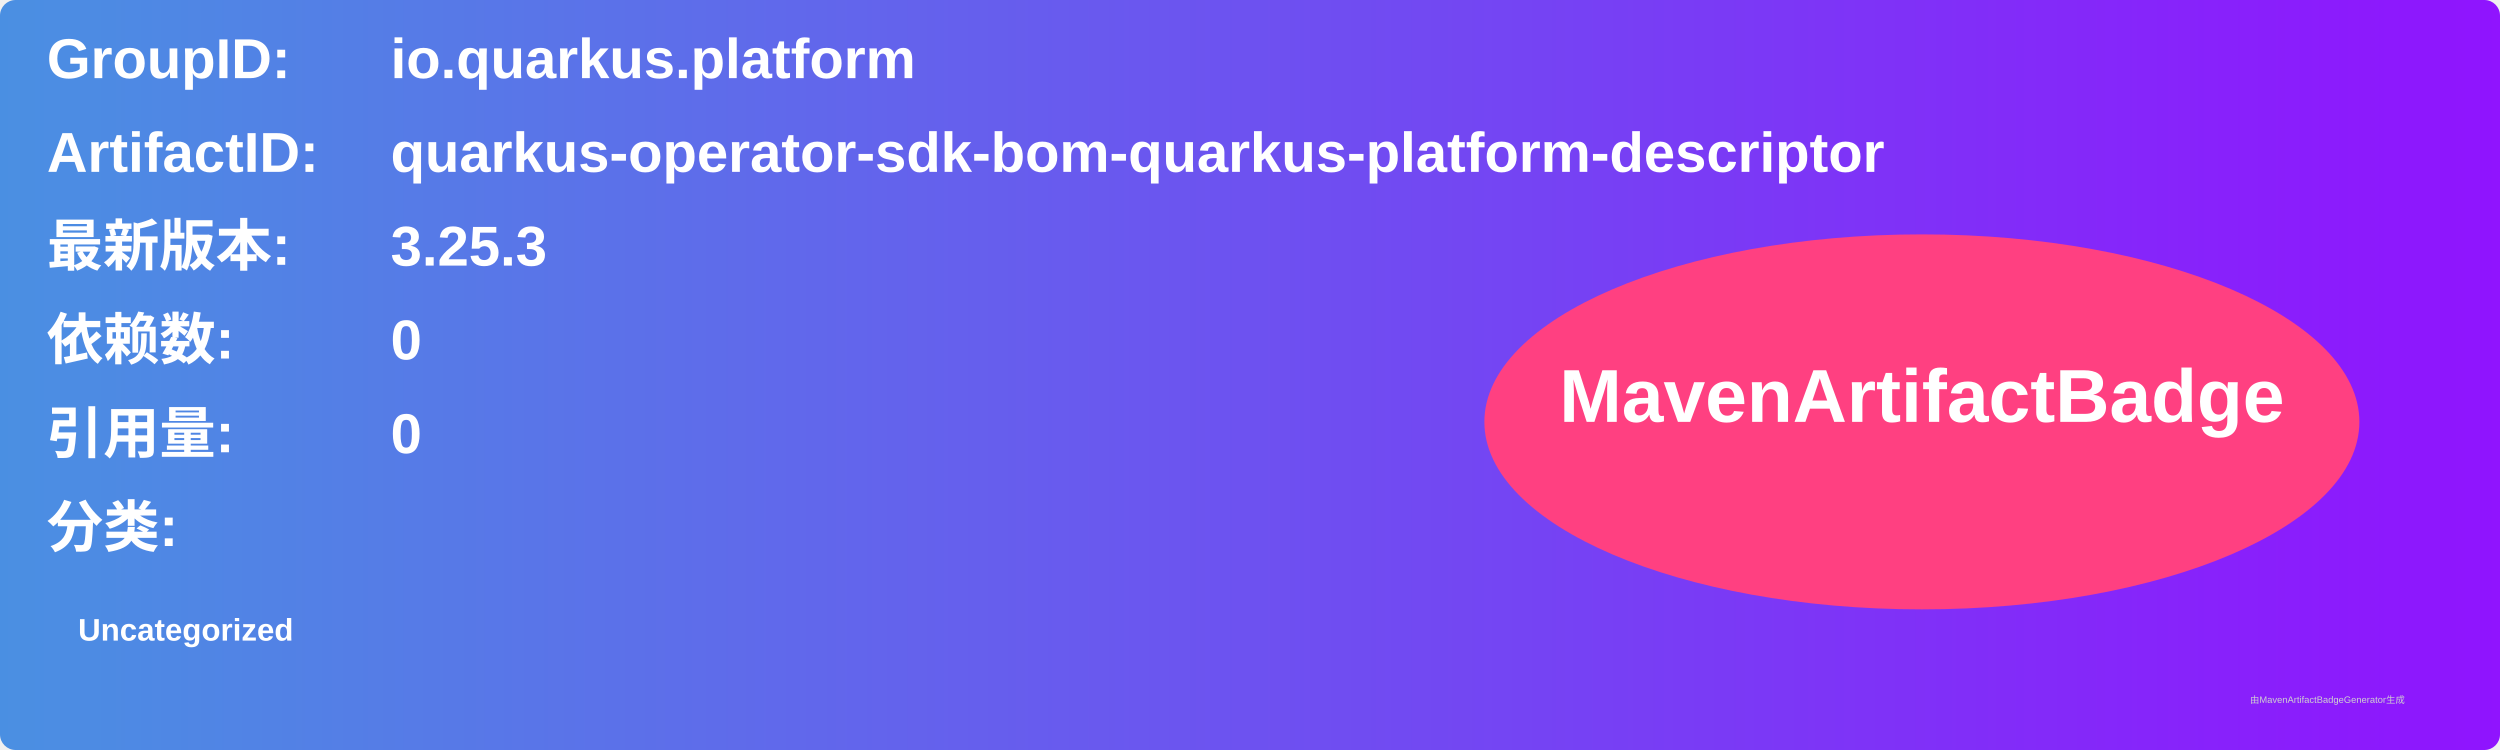
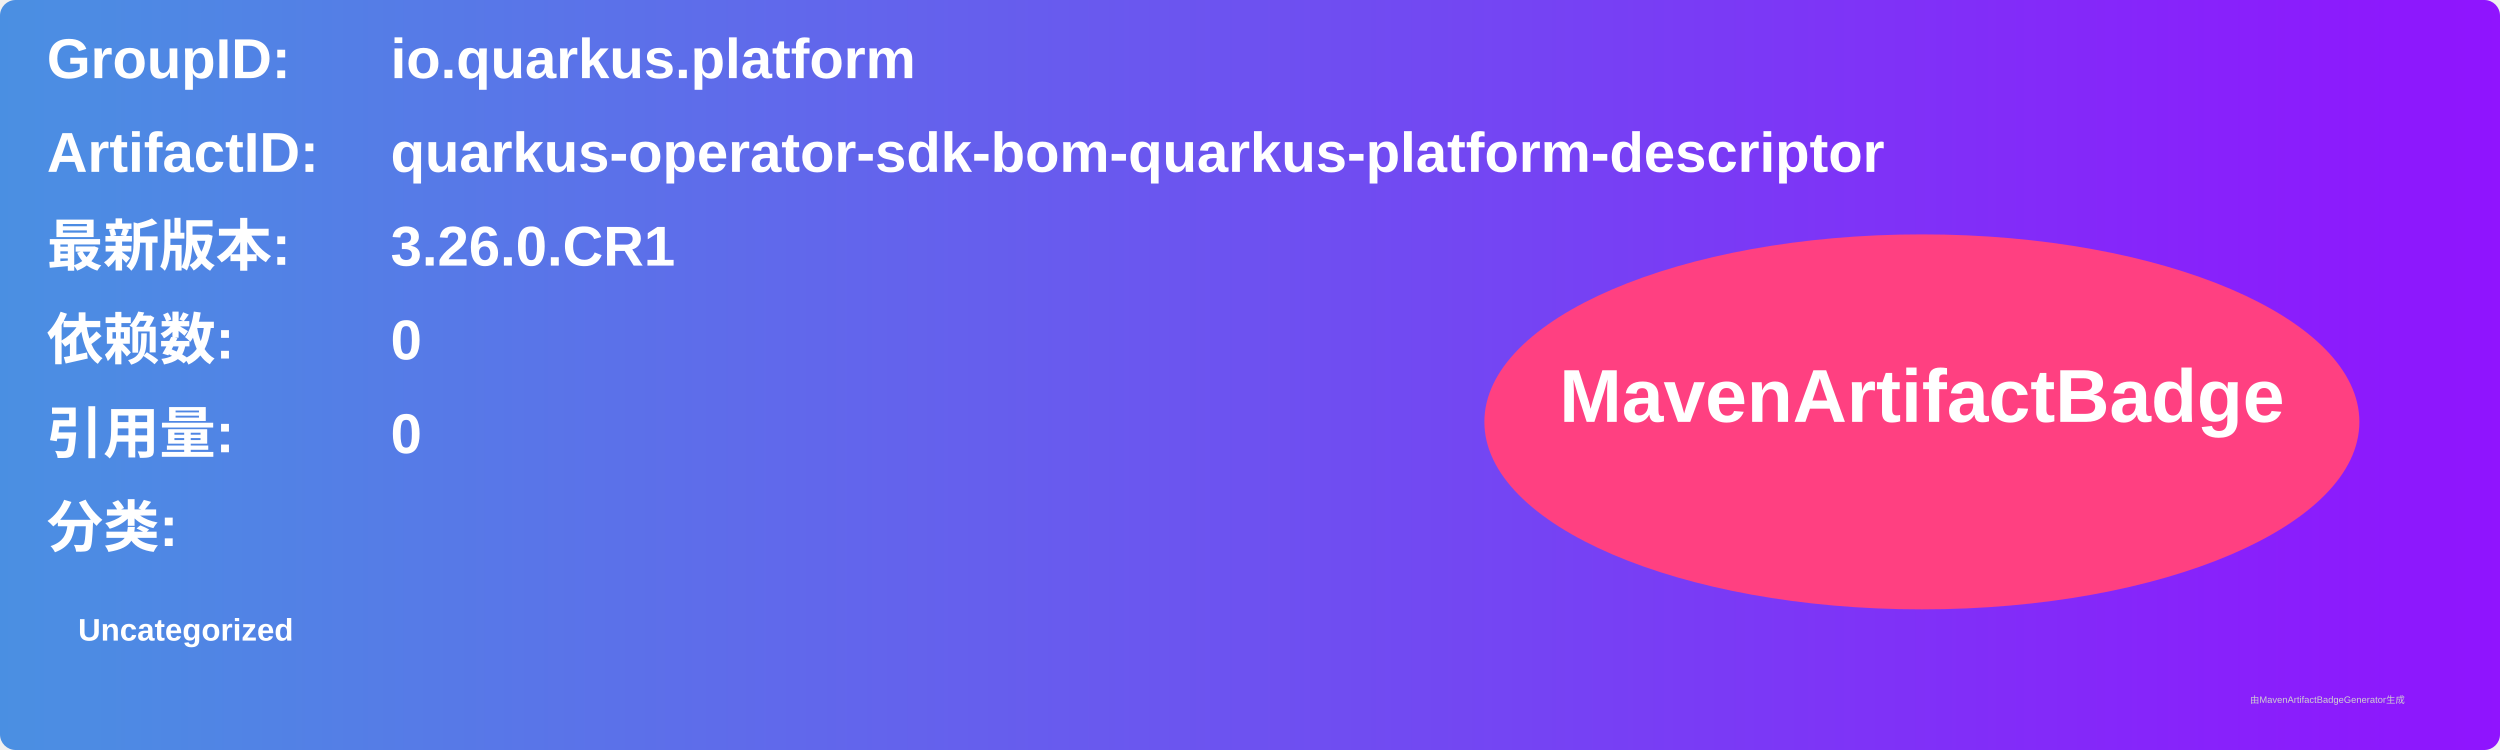
<svg xmlns="http://www.w3.org/2000/svg" width="800" height="240" viewBox="0 0 800 240">
  <linearGradient id="grad" x1="0%" y1="0%" x2="100%" y2="0%">
    <stop offset="0%" stop-color="#4a90e2" />
    <stop offset="100%" stop-color="#9013fe" />
  </linearGradient>
  <rect width="100%" height="100%" rx="5" ry="5" fill="url(#grad)" />
  <g transform="translate(15, 15)">
    <text x="0" y="10" font-family="Arial" font-size="18" fill="white" font-weight="bold" width="260">GroupID:</text>
    <text x="110" y="10" font-family="Arial" font-size="18" fill="white" font-weight="bold" width="460">io.quarkus.platform</text>
    <text x="0" y="40" font-family="Arial" font-size="18" fill="white" font-weight="bold" width="260">ArtifactID:</text>
    <text x="110" y="40" font-family="Arial" font-size="18" fill="white" font-weight="bold" width="460">quarkus-operator-sdk-bom-quarkus-platform-descriptor</text>
    <text x="0" y="70" font-family="Arial" font-size="18" fill="white" font-weight="bold">最新版本:</text>
    <text x="110" y="70" font-family="Arial" font-size="18" fill="white" font-weight="bold">
-       <tspan font-weight="bold">3.25.3</tspan>
+       <tspan font-weight="bold">3.26.0.CR1</tspan>
    </text>
    <text x="0" y="100" font-family="Arial" font-size="18" fill="white" font-weight="bold">依赖数: </text>
    <text x="110" y="100" font-family="Arial" font-size="18" fill="white">
      <tspan font-weight="bold">0</tspan>
    </text>
    <text x="0" y="130" font-family="Arial" font-size="18" fill="white" font-weight="bold">引用量: </text>
    <text x="110" y="130" font-family="Arial" font-size="18" fill="white">
      <tspan font-weight="bold">0</tspan>
    </text>
    <text x="0" y="160" font-family="Arial" font-size="18" fill="white" font-weight="bold">分类:</text>
    <text x="10" y="190" font-family="Arial" font-size="10" fill="white">
      <tspan font-weight="bold">Uncategorized</tspan>
    </text>
    <ellipse cx="600" cy="120" rx="140" ry="60" fill="#ff4081" />
    <text x="600" y="120" text-anchor="middle" font-family="Arial" font-size="24" fill="white" font-weight="bold">MavenArtifactBadge</text>
  </g>
  <text x="720" y="225" font-family="Arial" font-size="3" fill="#d0d0d0">由MavenArtifactBadgeGenerator生成</text>
</svg>
